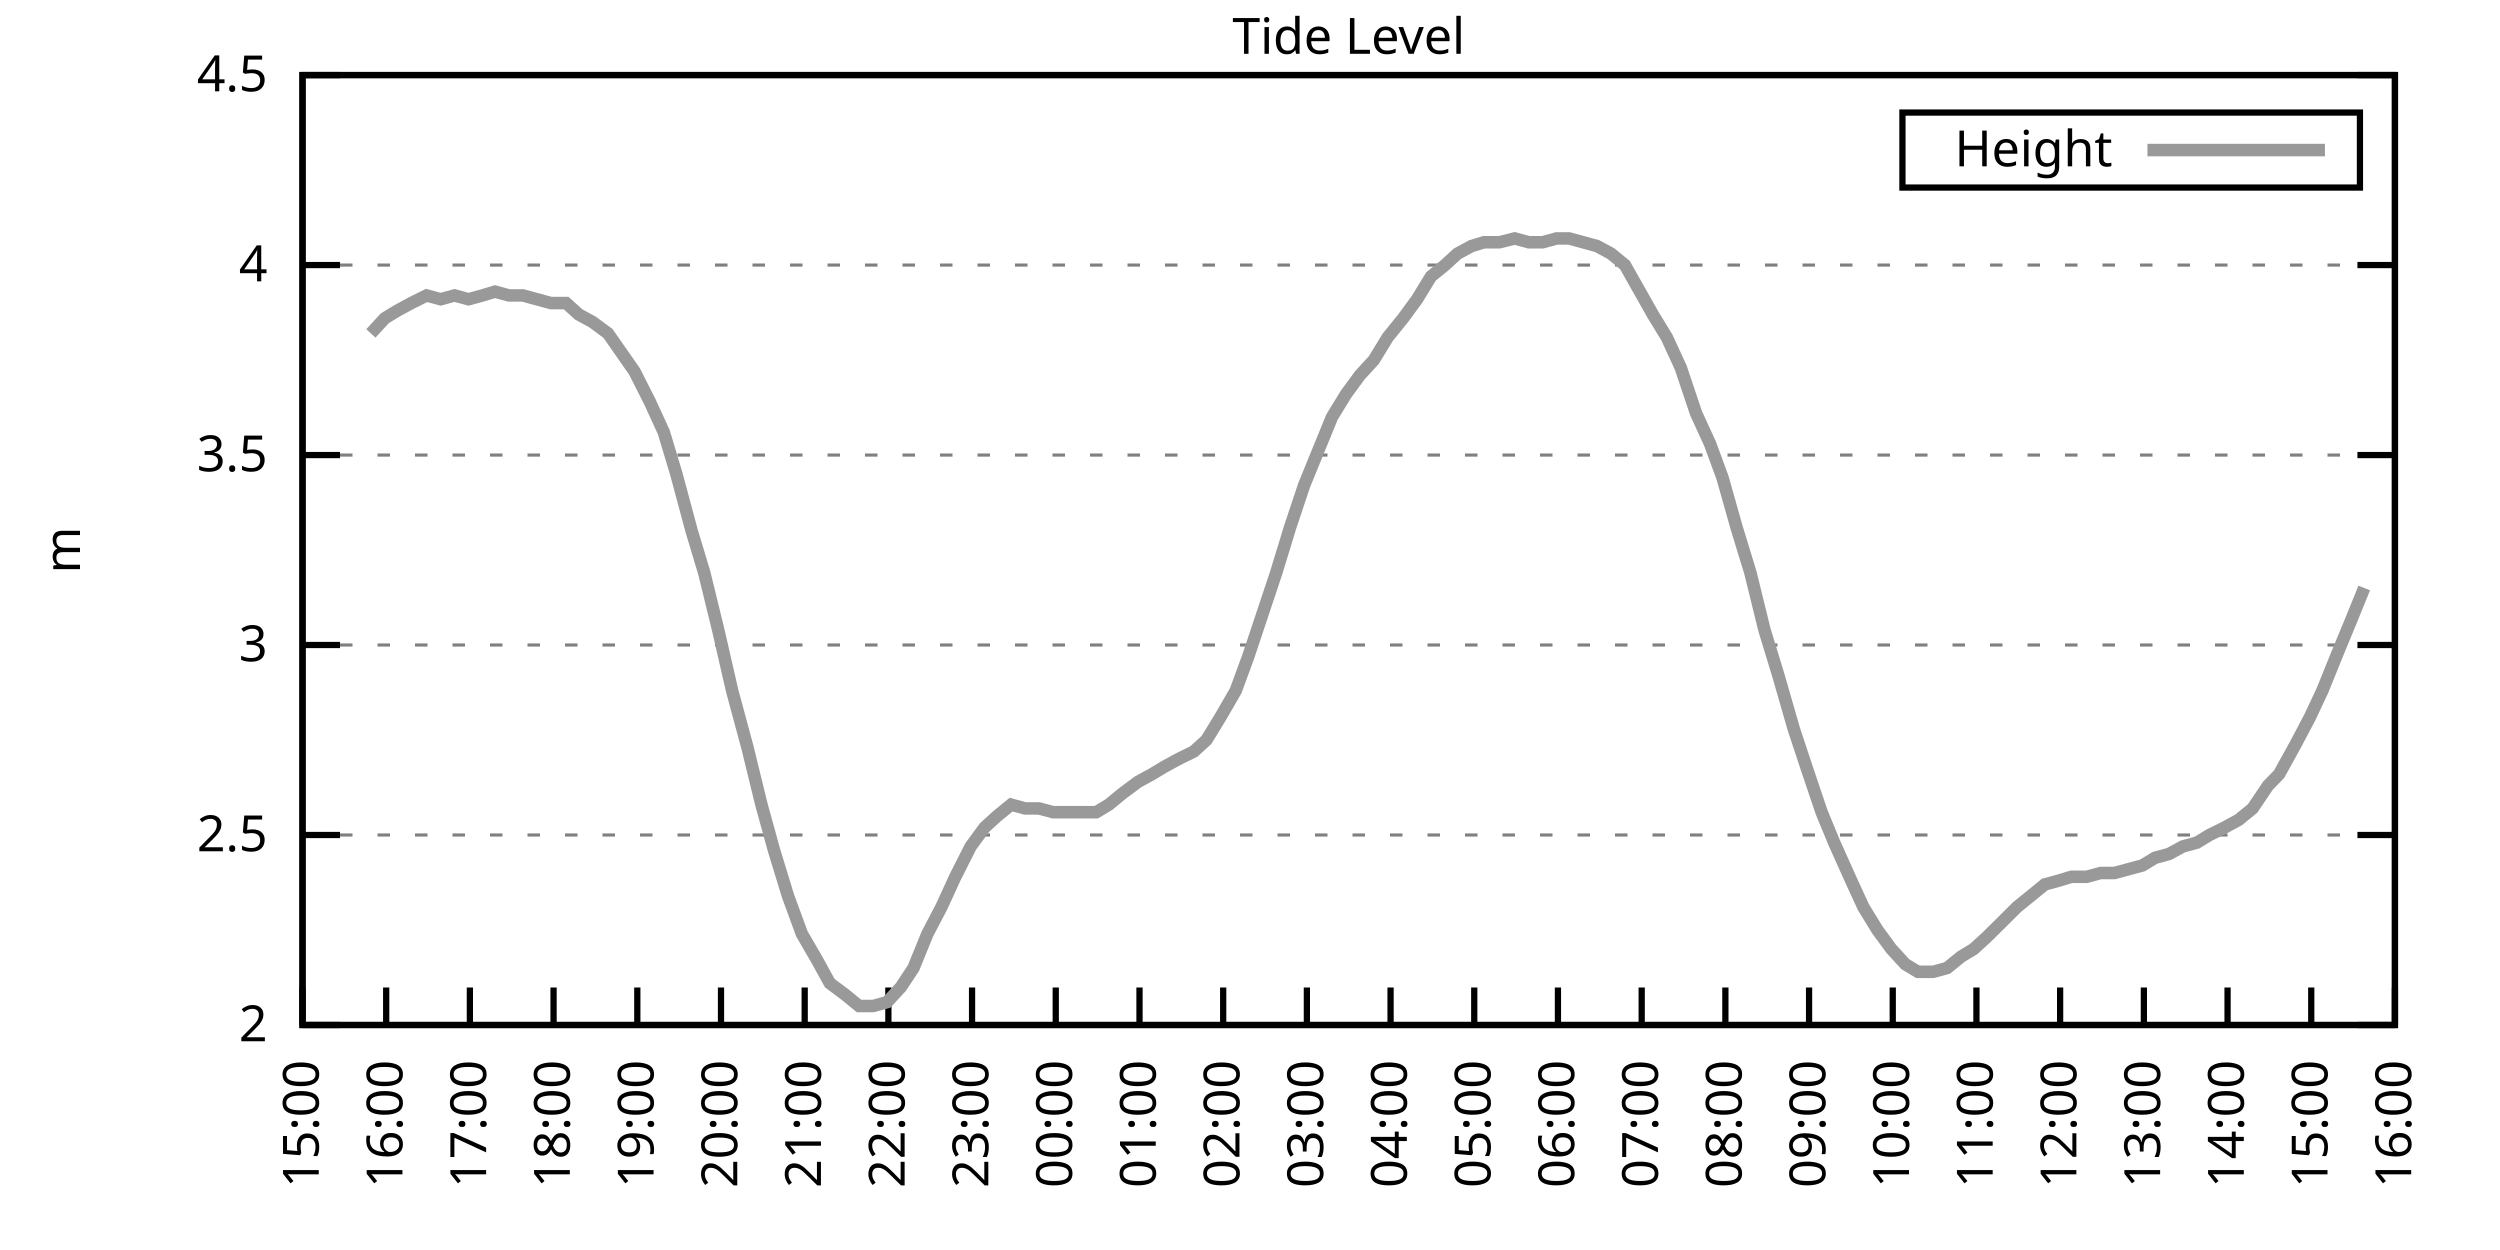
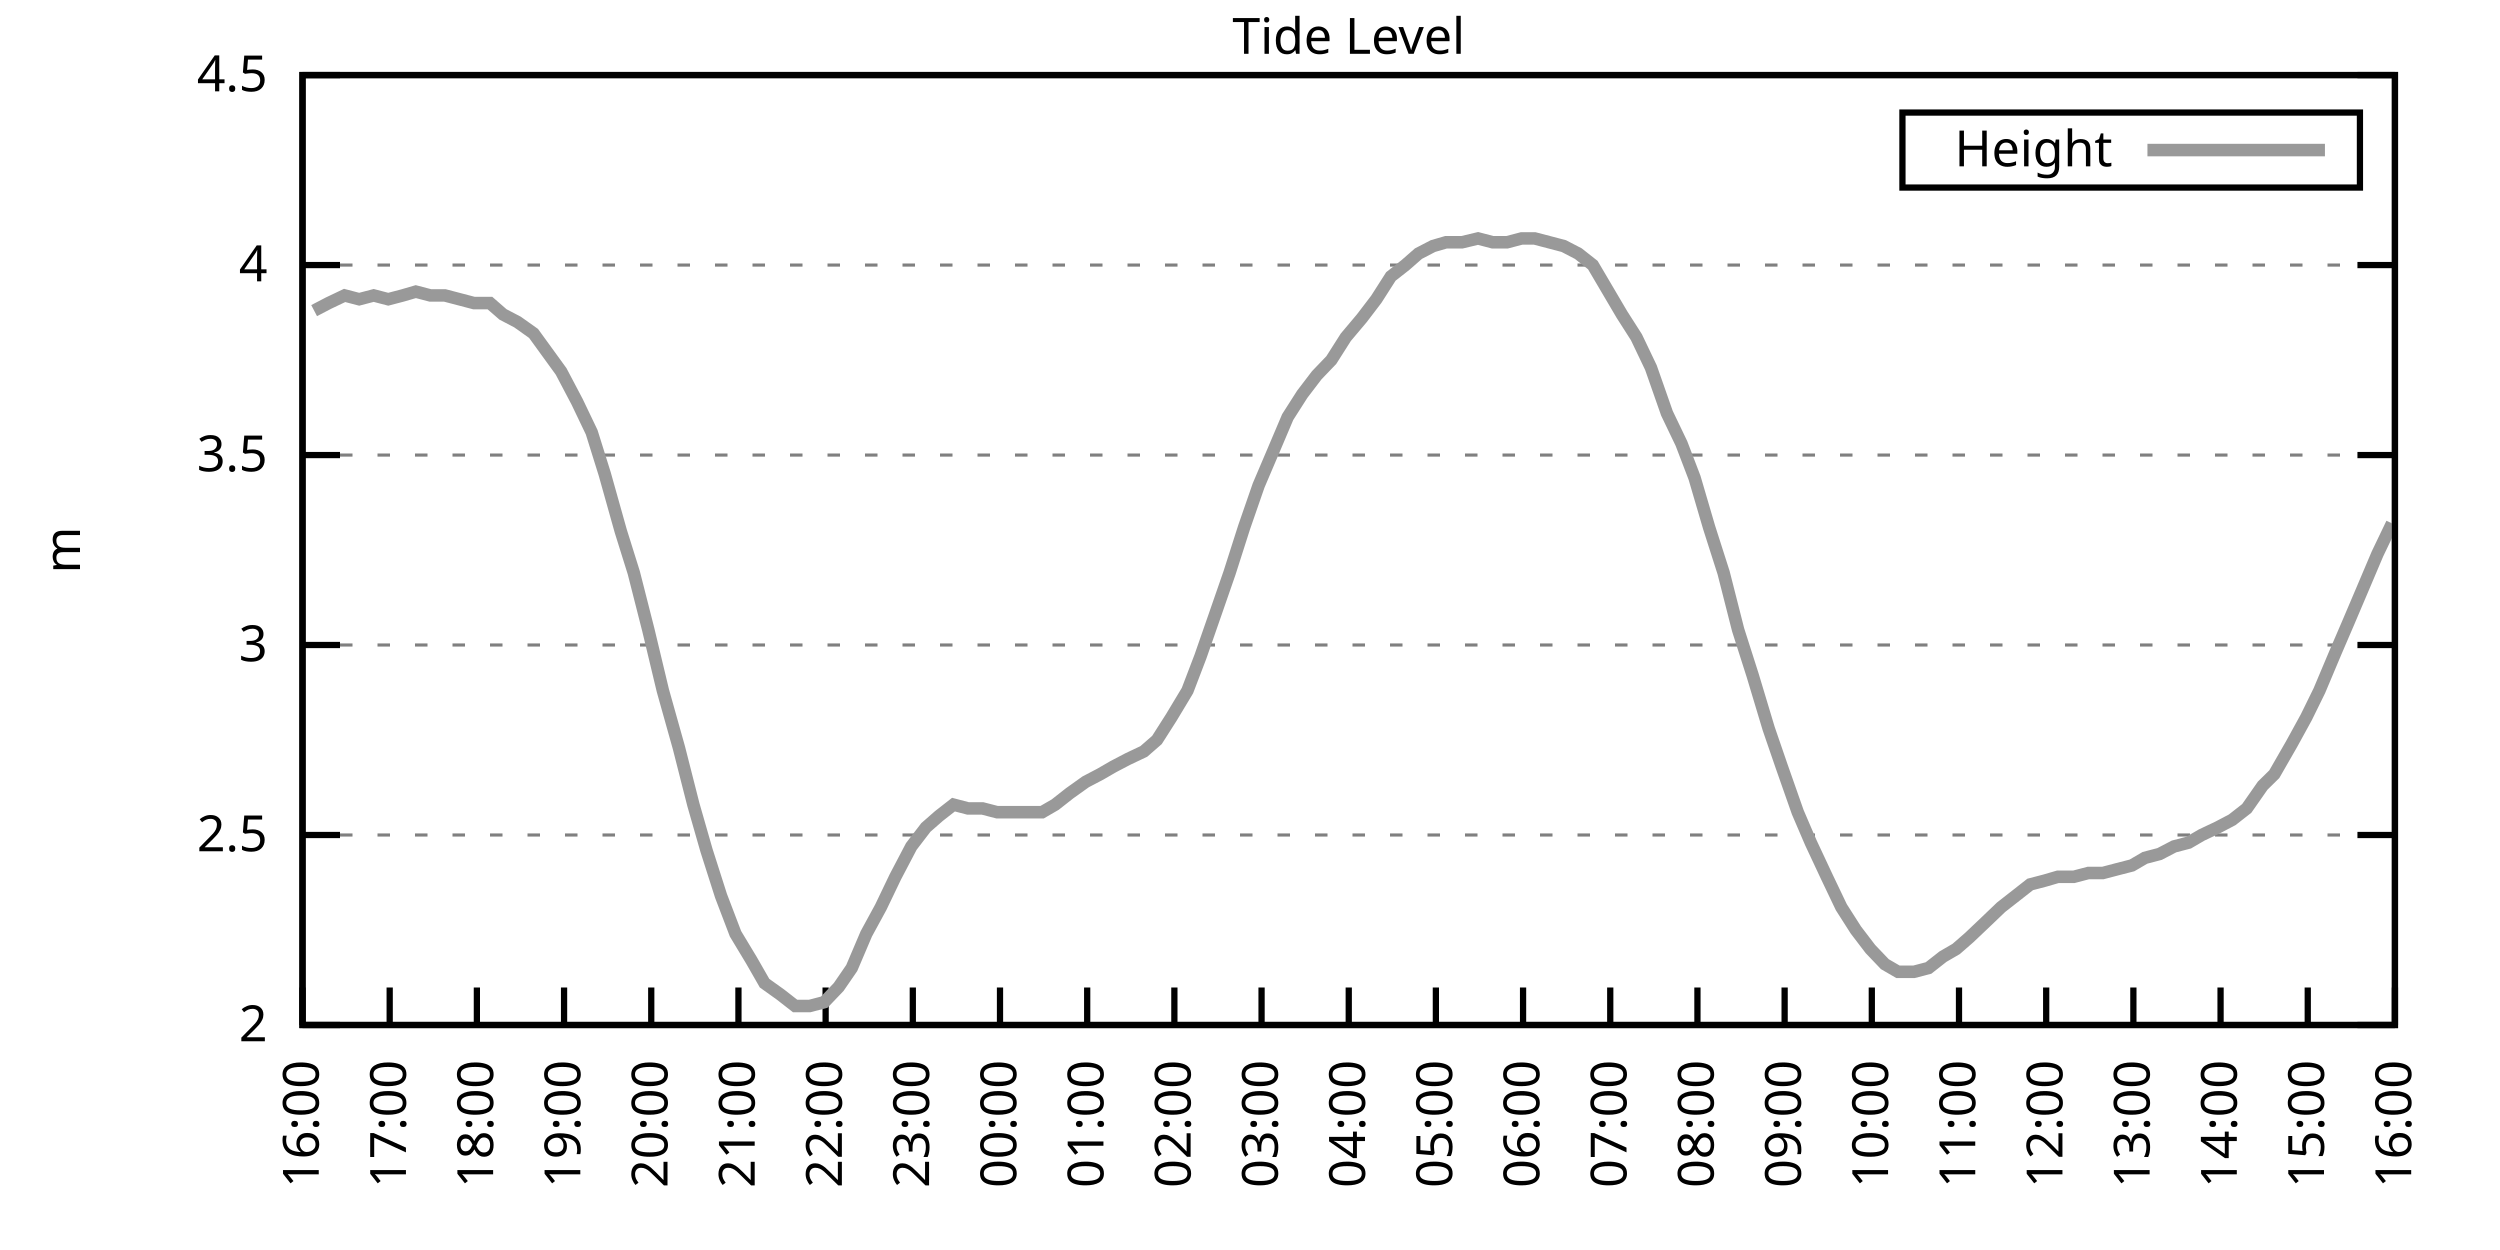
<svg xmlns="http://www.w3.org/2000/svg" xmlns:xlink="http://www.w3.org/1999/xlink" width="400" height="200" viewBox="0 0 400 200">
  <g id="gnuplot_canvas">
    <rect x="0" y="0" width="400" height="200" fill="none" />
    <defs>
      <circle id="gpDot" r="0.5" stroke-width="0.5" stroke="currentColor" />
      <path id="gpPt0" stroke-width="0.333" stroke="currentColor" d="M-1,0 h2 M0,-1 v2" />
      <path id="gpPt1" stroke-width="0.333" stroke="currentColor" d="M-1,-1 L1,1 M1,-1 L-1,1" />
      <path id="gpPt2" stroke-width="0.333" stroke="currentColor" d="M-1,0 L1,0 M0,-1 L0,1 M-1,-1 L1,1 M-1,1 L1,-1" />
      <rect id="gpPt3" stroke-width="0.333" stroke="currentColor" x="-1" y="-1" width="2" height="2" />
      <rect id="gpPt4" stroke-width="0.333" stroke="currentColor" fill="currentColor" x="-1" y="-1" width="2" height="2" />
      <circle id="gpPt5" stroke-width="0.333" stroke="currentColor" cx="0" cy="0" r="1" />
      <use xlink:href="#gpPt5" id="gpPt6" fill="currentColor" stroke="none" />
      <path id="gpPt7" stroke-width="0.333" stroke="currentColor" d="M0,-1.33 L-1.33,0.67 L1.33,0.67 z" />
      <use xlink:href="#gpPt7" id="gpPt8" fill="currentColor" stroke="none" />
      <use xlink:href="#gpPt7" id="gpPt9" stroke="currentColor" transform="rotate(180)" />
      <use xlink:href="#gpPt9" id="gpPt10" fill="currentColor" stroke="none" />
      <use xlink:href="#gpPt3" id="gpPt11" stroke="currentColor" transform="rotate(45)" />
      <use xlink:href="#gpPt11" id="gpPt12" fill="currentColor" stroke="none" />
      <path id="gpPt13" stroke-width="0.333" stroke="currentColor" d="M0,1.330 L1.265,0.411 L0.782,-1.067 L-0.782,-1.076 L-1.265,0.411 z" />
      <use xlink:href="#gpPt13" id="gpPt14" fill="currentColor" stroke="none" />
      <filter id="textbox" filterUnits="objectBoundingBox" x="0" y="0" height="1" width="1">
        <feFlood flood-color="white" flood-opacity="1" result="bgnd" />
        <feComposite in="SourceGraphic" in2="bgnd" operator="atop" />
      </filter>
      <filter id="greybox" filterUnits="objectBoundingBox" x="0" y="0" height="1" width="1">
        <feFlood flood-color="lightgrey" flood-opacity="1" result="grey" />
        <feComposite in="SourceGraphic" in2="grey" operator="atop" />
      </filter>
    </defs>
    <g fill="none" color="white" stroke="currentColor" stroke-width="1.00" stroke-linecap="butt" stroke-linejoin="miter">
</g>
    <g fill="none" color="black" stroke="currentColor" stroke-width="1.00" stroke-linecap="butt" stroke-linejoin="miter">
      <g stroke="none" shape-rendering="crispEdges">
        <polygon fill="rgb(255, 255, 255)" points="48.40,164.00 383.18,164.00 383.18,12.02 48.40,12.02 " />
      </g>
    </g>
    <g fill="none" color="black" stroke="currentColor" stroke-width="1.00" stroke-linecap="butt" stroke-linejoin="miter">
</g>
    <g fill="none" color="black" stroke="black" stroke-width="0.50" stroke-linecap="butt" stroke-linejoin="miter">
</g>
    <g fill="none" color="gray" stroke="currentColor" stroke-width="0.50" stroke-linecap="butt" stroke-linejoin="miter">
      <path stroke="gray" stroke-dasharray="2,4" class="gridline" d="M48.40,164.00 L383.19,164.00  " />
    </g>
    <g fill="none" color="gray" stroke="gray" stroke-width="1.00" stroke-linecap="butt" stroke-linejoin="miter">
</g>
    <g fill="none" color="black" stroke="currentColor" stroke-width="1.00" stroke-linecap="butt" stroke-linejoin="miter">
      <path stroke="black" d="M48.40,164.00 L54.40,164.00 M383.19,164.00 L377.19,164.00  " />
      <g transform="translate(42.80,166.60)" stroke="none" fill="black" font-family="Sans" font-size="8.00" text-anchor="end">
        <text>
          <tspan font-family="Sans"> 2</tspan>
        </text>
      </g>
    </g>
    <g fill="none" color="black" stroke="currentColor" stroke-width="1.00" stroke-linecap="butt" stroke-linejoin="miter">
</g>
    <g fill="none" color="black" stroke="black" stroke-width="0.50" stroke-linecap="butt" stroke-linejoin="miter">
</g>
    <g fill="none" color="gray" stroke="currentColor" stroke-width="0.50" stroke-linecap="butt" stroke-linejoin="miter">
      <path stroke="gray" stroke-dasharray="2,4" class="gridline" d="M48.40,133.60 L383.19,133.60  " />
    </g>
    <g fill="none" color="gray" stroke="gray" stroke-width="1.00" stroke-linecap="butt" stroke-linejoin="miter">
</g>
    <g fill="none" color="black" stroke="currentColor" stroke-width="1.00" stroke-linecap="butt" stroke-linejoin="miter">
      <path stroke="black" d="M48.40,133.60 L54.40,133.60 M383.19,133.60 L377.19,133.60  " />
      <g transform="translate(42.80,136.20)" stroke="none" fill="black" font-family="Sans" font-size="8.00" text-anchor="end">
        <text>
          <tspan font-family="Sans"> 2.5</tspan>
        </text>
      </g>
    </g>
    <g fill="none" color="black" stroke="currentColor" stroke-width="1.00" stroke-linecap="butt" stroke-linejoin="miter">
</g>
    <g fill="none" color="black" stroke="black" stroke-width="0.50" stroke-linecap="butt" stroke-linejoin="miter">
</g>
    <g fill="none" color="gray" stroke="currentColor" stroke-width="0.50" stroke-linecap="butt" stroke-linejoin="miter">
      <path stroke="gray" stroke-dasharray="2,4" class="gridline" d="M48.40,103.20 L383.19,103.20  " />
    </g>
    <g fill="none" color="gray" stroke="gray" stroke-width="1.00" stroke-linecap="butt" stroke-linejoin="miter">
</g>
    <g fill="none" color="black" stroke="currentColor" stroke-width="1.00" stroke-linecap="butt" stroke-linejoin="miter">
      <path stroke="black" d="M48.40,103.20 L54.40,103.20 M383.19,103.20 L377.19,103.20  " />
      <g transform="translate(42.80,105.80)" stroke="none" fill="black" font-family="Sans" font-size="8.00" text-anchor="end">
        <text>
          <tspan font-family="Sans"> 3</tspan>
        </text>
      </g>
    </g>
    <g fill="none" color="black" stroke="currentColor" stroke-width="1.00" stroke-linecap="butt" stroke-linejoin="miter">
</g>
    <g fill="none" color="black" stroke="black" stroke-width="0.50" stroke-linecap="butt" stroke-linejoin="miter">
</g>
    <g fill="none" color="gray" stroke="currentColor" stroke-width="0.50" stroke-linecap="butt" stroke-linejoin="miter">
      <path stroke="gray" stroke-dasharray="2,4" class="gridline" d="M48.40,72.81 L383.19,72.81  " />
    </g>
    <g fill="none" color="gray" stroke="gray" stroke-width="1.00" stroke-linecap="butt" stroke-linejoin="miter">
</g>
    <g fill="none" color="black" stroke="currentColor" stroke-width="1.00" stroke-linecap="butt" stroke-linejoin="miter">
      <path stroke="black" d="M48.40,72.81 L54.40,72.81 M383.19,72.81 L377.19,72.81  " />
      <g transform="translate(42.80,75.41)" stroke="none" fill="black" font-family="Sans" font-size="8.00" text-anchor="end">
        <text>
          <tspan font-family="Sans"> 3.5</tspan>
        </text>
      </g>
    </g>
    <g fill="none" color="black" stroke="currentColor" stroke-width="1.00" stroke-linecap="butt" stroke-linejoin="miter">
</g>
    <g fill="none" color="black" stroke="black" stroke-width="0.50" stroke-linecap="butt" stroke-linejoin="miter">
</g>
    <g fill="none" color="gray" stroke="currentColor" stroke-width="0.50" stroke-linecap="butt" stroke-linejoin="miter">
      <path stroke="gray" stroke-dasharray="2,4" class="gridline" d="M48.40,42.41 L383.19,42.41  " />
    </g>
    <g fill="none" color="gray" stroke="gray" stroke-width="1.00" stroke-linecap="butt" stroke-linejoin="miter">
</g>
    <g fill="none" color="black" stroke="currentColor" stroke-width="1.00" stroke-linecap="butt" stroke-linejoin="miter">
      <path stroke="black" d="M48.40,42.41 L54.40,42.41 M383.19,42.41 L377.19,42.41  " />
      <g transform="translate(42.80,45.01)" stroke="none" fill="black" font-family="Sans" font-size="8.00" text-anchor="end">
        <text>
          <tspan font-family="Sans"> 4</tspan>
        </text>
      </g>
    </g>
    <g fill="none" color="black" stroke="currentColor" stroke-width="1.00" stroke-linecap="butt" stroke-linejoin="miter">
</g>
    <g fill="none" color="black" stroke="black" stroke-width="0.50" stroke-linecap="butt" stroke-linejoin="miter">
</g>
    <g fill="none" color="gray" stroke="currentColor" stroke-width="0.50" stroke-linecap="butt" stroke-linejoin="miter">
      <path stroke="gray" stroke-dasharray="2,4" class="gridline" d="M48.40,12.01 L383.19,12.01  " />
    </g>
    <g fill="none" color="gray" stroke="gray" stroke-width="1.00" stroke-linecap="butt" stroke-linejoin="miter">
</g>
    <g fill="none" color="black" stroke="currentColor" stroke-width="1.00" stroke-linecap="butt" stroke-linejoin="miter">
      <path stroke="black" d="M48.40,12.01 L54.40,12.01 M383.19,12.01 L377.19,12.01  " />
      <g transform="translate(42.80,14.61)" stroke="none" fill="black" font-family="Sans" font-size="8.00" text-anchor="end">
        <text>
          <tspan font-family="Sans"> 4.5</tspan>
        </text>
      </g>
    </g>
    <g fill="none" color="black" stroke="currentColor" stroke-width="1.00" stroke-linecap="butt" stroke-linejoin="miter">
      <path stroke="black" d="M48.40,164.00 L48.40,158.00  " />
      <g transform="translate(51.00,169.60) rotate(270.00)" stroke="none" fill="black" font-family="Sans" font-size="8.00" text-anchor="end">
        <text>
-           <tspan font-family="Sans">15:00</tspan>
-         </text>
-       </g>
-     </g>
-     <g fill="none" color="black" stroke="currentColor" stroke-width="1.00" stroke-linecap="butt" stroke-linejoin="miter">
-       <path stroke="black" d="M61.79,164.00 L61.79,158.00  " />
-       <g transform="translate(64.39,169.60) rotate(270.00)" stroke="none" fill="black" font-family="Sans" font-size="8.00" text-anchor="end">
-         <text>
          <tspan font-family="Sans">16:00</tspan>
        </text>
      </g>
    </g>
    <g fill="none" color="black" stroke="currentColor" stroke-width="1.00" stroke-linecap="butt" stroke-linejoin="miter">
-       <path stroke="black" d="M75.18,164.00 L75.18,158.00  " />
-       <g transform="translate(77.78,169.60) rotate(270.00)" stroke="none" fill="black" font-family="Sans" font-size="8.00" text-anchor="end">
+       <path stroke="black" d="M62.35,164.00 L62.35,158.00  " />
+       <g transform="translate(64.95,169.60) rotate(270.00)" stroke="none" fill="black" font-family="Sans" font-size="8.00" text-anchor="end">
        <text>
          <tspan font-family="Sans">17:00</tspan>
        </text>
      </g>
    </g>
    <g fill="none" color="black" stroke="currentColor" stroke-width="1.00" stroke-linecap="butt" stroke-linejoin="miter">
-       <path stroke="black" d="M88.57,164.00 L88.57,158.00  " />
-       <g transform="translate(91.17,169.60) rotate(270.00)" stroke="none" fill="black" font-family="Sans" font-size="8.00" text-anchor="end">
+       <path stroke="black" d="M76.30,164.00 L76.30,158.00  " />
+       <g transform="translate(78.90,169.60) rotate(270.00)" stroke="none" fill="black" font-family="Sans" font-size="8.00" text-anchor="end">
        <text>
          <tspan font-family="Sans">18:00</tspan>
        </text>
      </g>
    </g>
    <g fill="none" color="black" stroke="currentColor" stroke-width="1.00" stroke-linecap="butt" stroke-linejoin="miter">
-       <path stroke="black" d="M101.97,164.00 L101.97,158.00  " />
-       <g transform="translate(104.57,169.60) rotate(270.00)" stroke="none" fill="black" font-family="Sans" font-size="8.00" text-anchor="end">
+       <path stroke="black" d="M90.25,164.00 L90.25,158.00  " />
+       <g transform="translate(92.85,169.60) rotate(270.00)" stroke="none" fill="black" font-family="Sans" font-size="8.00" text-anchor="end">
        <text>
          <tspan font-family="Sans">19:00</tspan>
        </text>
      </g>
    </g>
    <g fill="none" color="black" stroke="currentColor" stroke-width="1.00" stroke-linecap="butt" stroke-linejoin="miter">
-       <path stroke="black" d="M115.36,164.00 L115.36,158.00  " />
-       <g transform="translate(117.96,169.60) rotate(270.00)" stroke="none" fill="black" font-family="Sans" font-size="8.00" text-anchor="end">
+       <path stroke="black" d="M104.20,164.00 L104.20,158.00  " />
+       <g transform="translate(106.80,169.60) rotate(270.00)" stroke="none" fill="black" font-family="Sans" font-size="8.00" text-anchor="end">
        <text>
          <tspan font-family="Sans">20:00</tspan>
        </text>
      </g>
    </g>
    <g fill="none" color="black" stroke="currentColor" stroke-width="1.00" stroke-linecap="butt" stroke-linejoin="miter">
-       <path stroke="black" d="M128.75,164.00 L128.75,158.00  " />
-       <g transform="translate(131.35,169.60) rotate(270.00)" stroke="none" fill="black" font-family="Sans" font-size="8.00" text-anchor="end">
+       <path stroke="black" d="M118.15,164.00 L118.15,158.00  " />
+       <g transform="translate(120.75,169.60) rotate(270.00)" stroke="none" fill="black" font-family="Sans" font-size="8.00" text-anchor="end">
        <text>
          <tspan font-family="Sans">21:00</tspan>
        </text>
      </g>
    </g>
    <g fill="none" color="black" stroke="currentColor" stroke-width="1.00" stroke-linecap="butt" stroke-linejoin="miter">
-       <path stroke="black" d="M142.14,164.00 L142.14,158.00  " />
-       <g transform="translate(144.74,169.60) rotate(270.00)" stroke="none" fill="black" font-family="Sans" font-size="8.00" text-anchor="end">
+       <path stroke="black" d="M132.10,164.00 L132.10,158.00  " />
+       <g transform="translate(134.70,169.60) rotate(270.00)" stroke="none" fill="black" font-family="Sans" font-size="8.00" text-anchor="end">
        <text>
          <tspan font-family="Sans">22:00</tspan>
        </text>
      </g>
    </g>
    <g fill="none" color="black" stroke="currentColor" stroke-width="1.00" stroke-linecap="butt" stroke-linejoin="miter">
-       <path stroke="black" d="M155.53,164.00 L155.53,158.00  " />
-       <g transform="translate(158.13,169.60) rotate(270.00)" stroke="none" fill="black" font-family="Sans" font-size="8.00" text-anchor="end">
+       <path stroke="black" d="M146.05,164.00 L146.05,158.00  " />
+       <g transform="translate(148.65,169.60) rotate(270.00)" stroke="none" fill="black" font-family="Sans" font-size="8.00" text-anchor="end">
        <text>
          <tspan font-family="Sans">23:00</tspan>
        </text>
      </g>
    </g>
    <g fill="none" color="black" stroke="currentColor" stroke-width="1.00" stroke-linecap="butt" stroke-linejoin="miter">
-       <path stroke="black" d="M168.92,164.00 L168.92,158.00  " />
-       <g transform="translate(171.52,169.60) rotate(270.00)" stroke="none" fill="black" font-family="Sans" font-size="8.00" text-anchor="end">
+       <path stroke="black" d="M160.00,164.00 L160.00,158.00  " />
+       <g transform="translate(162.60,169.60) rotate(270.00)" stroke="none" fill="black" font-family="Sans" font-size="8.00" text-anchor="end">
        <text>
          <tspan font-family="Sans">00:00</tspan>
        </text>
      </g>
    </g>
    <g fill="none" color="black" stroke="currentColor" stroke-width="1.00" stroke-linecap="butt" stroke-linejoin="miter">
-       <path stroke="black" d="M182.32,164.00 L182.32,158.00  " />
-       <g transform="translate(184.92,169.60) rotate(270.00)" stroke="none" fill="black" font-family="Sans" font-size="8.00" text-anchor="end">
+       <path stroke="black" d="M173.95,164.00 L173.95,158.00  " />
+       <g transform="translate(176.55,169.60) rotate(270.00)" stroke="none" fill="black" font-family="Sans" font-size="8.00" text-anchor="end">
        <text>
          <tspan font-family="Sans">01:00</tspan>
        </text>
      </g>
    </g>
    <g fill="none" color="black" stroke="currentColor" stroke-width="1.00" stroke-linecap="butt" stroke-linejoin="miter">
-       <path stroke="black" d="M195.71,164.00 L195.71,158.00  " />
-       <g transform="translate(198.31,169.60) rotate(270.00)" stroke="none" fill="black" font-family="Sans" font-size="8.00" text-anchor="end">
+       <path stroke="black" d="M187.90,164.00 L187.90,158.00  " />
+       <g transform="translate(190.50,169.60) rotate(270.00)" stroke="none" fill="black" font-family="Sans" font-size="8.00" text-anchor="end">
        <text>
          <tspan font-family="Sans">02:00</tspan>
        </text>
      </g>
    </g>
    <g fill="none" color="black" stroke="currentColor" stroke-width="1.00" stroke-linecap="butt" stroke-linejoin="miter">
-       <path stroke="black" d="M209.10,164.00 L209.10,158.00  " />
-       <g transform="translate(211.70,169.60) rotate(270.00)" stroke="none" fill="black" font-family="Sans" font-size="8.00" text-anchor="end">
+       <path stroke="black" d="M201.85,164.00 L201.85,158.00  " />
+       <g transform="translate(204.45,169.60) rotate(270.00)" stroke="none" fill="black" font-family="Sans" font-size="8.00" text-anchor="end">
        <text>
          <tspan font-family="Sans">03:00</tspan>
        </text>
      </g>
    </g>
    <g fill="none" color="black" stroke="currentColor" stroke-width="1.00" stroke-linecap="butt" stroke-linejoin="miter">
-       <path stroke="black" d="M222.49,164.00 L222.49,158.00  " />
-       <g transform="translate(225.09,169.60) rotate(270.00)" stroke="none" fill="black" font-family="Sans" font-size="8.00" text-anchor="end">
+       <path stroke="black" d="M215.80,164.00 L215.80,158.00  " />
+       <g transform="translate(218.40,169.60) rotate(270.00)" stroke="none" fill="black" font-family="Sans" font-size="8.00" text-anchor="end">
        <text>
          <tspan font-family="Sans">04:00</tspan>
        </text>
      </g>
    </g>
    <g fill="none" color="black" stroke="currentColor" stroke-width="1.00" stroke-linecap="butt" stroke-linejoin="miter">
-       <path stroke="black" d="M235.88,164.00 L235.88,158.00  " />
-       <g transform="translate(238.48,169.60) rotate(270.00)" stroke="none" fill="black" font-family="Sans" font-size="8.00" text-anchor="end">
+       <path stroke="black" d="M229.74,164.00 L229.74,158.00  " />
+       <g transform="translate(232.34,169.60) rotate(270.00)" stroke="none" fill="black" font-family="Sans" font-size="8.00" text-anchor="end">
        <text>
          <tspan font-family="Sans">05:00</tspan>
        </text>
      </g>
    </g>
    <g fill="none" color="black" stroke="currentColor" stroke-width="1.00" stroke-linecap="butt" stroke-linejoin="miter">
-       <path stroke="black" d="M249.27,164.00 L249.27,158.00  " />
-       <g transform="translate(251.87,169.60) rotate(270.00)" stroke="none" fill="black" font-family="Sans" font-size="8.00" text-anchor="end">
+       <path stroke="black" d="M243.69,164.00 L243.69,158.00  " />
+       <g transform="translate(246.29,169.60) rotate(270.00)" stroke="none" fill="black" font-family="Sans" font-size="8.00" text-anchor="end">
        <text>
          <tspan font-family="Sans">06:00</tspan>
        </text>
      </g>
    </g>
    <g fill="none" color="black" stroke="currentColor" stroke-width="1.00" stroke-linecap="butt" stroke-linejoin="miter">
-       <path stroke="black" d="M262.67,164.00 L262.67,158.00  " />
-       <g transform="translate(265.27,169.60) rotate(270.00)" stroke="none" fill="black" font-family="Sans" font-size="8.00" text-anchor="end">
+       <path stroke="black" d="M257.64,164.00 L257.64,158.00  " />
+       <g transform="translate(260.24,169.60) rotate(270.00)" stroke="none" fill="black" font-family="Sans" font-size="8.00" text-anchor="end">
        <text>
          <tspan font-family="Sans">07:00</tspan>
        </text>
      </g>
    </g>
    <g fill="none" color="black" stroke="currentColor" stroke-width="1.00" stroke-linecap="butt" stroke-linejoin="miter">
-       <path stroke="black" d="M276.06,164.00 L276.06,158.00  " />
-       <g transform="translate(278.66,169.60) rotate(270.00)" stroke="none" fill="black" font-family="Sans" font-size="8.00" text-anchor="end">
+       <path stroke="black" d="M271.59,164.00 L271.59,158.00  " />
+       <g transform="translate(274.19,169.60) rotate(270.00)" stroke="none" fill="black" font-family="Sans" font-size="8.00" text-anchor="end">
        <text>
          <tspan font-family="Sans">08:00</tspan>
        </text>
      </g>
    </g>
    <g fill="none" color="black" stroke="currentColor" stroke-width="1.00" stroke-linecap="butt" stroke-linejoin="miter">
-       <path stroke="black" d="M289.45,164.00 L289.45,158.00  " />
-       <g transform="translate(292.05,169.60) rotate(270.00)" stroke="none" fill="black" font-family="Sans" font-size="8.00" text-anchor="end">
+       <path stroke="black" d="M285.54,164.00 L285.54,158.00  " />
+       <g transform="translate(288.14,169.60) rotate(270.00)" stroke="none" fill="black" font-family="Sans" font-size="8.00" text-anchor="end">
        <text>
          <tspan font-family="Sans">09:00</tspan>
        </text>
      </g>
    </g>
    <g fill="none" color="black" stroke="currentColor" stroke-width="1.00" stroke-linecap="butt" stroke-linejoin="miter">
-       <path stroke="black" d="M302.84,164.00 L302.84,158.00  " />
-       <g transform="translate(305.44,169.60) rotate(270.00)" stroke="none" fill="black" font-family="Sans" font-size="8.00" text-anchor="end">
+       <path stroke="black" d="M299.49,164.00 L299.49,158.00  " />
+       <g transform="translate(302.09,169.60) rotate(270.00)" stroke="none" fill="black" font-family="Sans" font-size="8.00" text-anchor="end">
        <text>
          <tspan font-family="Sans">10:00</tspan>
        </text>
      </g>
    </g>
    <g fill="none" color="black" stroke="currentColor" stroke-width="1.00" stroke-linecap="butt" stroke-linejoin="miter">
-       <path stroke="black" d="M316.23,164.00 L316.23,158.00  " />
-       <g transform="translate(318.83,169.60) rotate(270.00)" stroke="none" fill="black" font-family="Sans" font-size="8.00" text-anchor="end">
+       <path stroke="black" d="M313.44,164.00 L313.44,158.00  " />
+       <g transform="translate(316.04,169.60) rotate(270.00)" stroke="none" fill="black" font-family="Sans" font-size="8.00" text-anchor="end">
        <text>
          <tspan font-family="Sans">11:00</tspan>
        </text>
      </g>
    </g>
    <g fill="none" color="black" stroke="currentColor" stroke-width="1.00" stroke-linecap="butt" stroke-linejoin="miter">
-       <path stroke="black" d="M329.62,164.00 L329.62,158.00  " />
-       <g transform="translate(332.22,169.60) rotate(270.00)" stroke="none" fill="black" font-family="Sans" font-size="8.00" text-anchor="end">
+       <path stroke="black" d="M327.39,164.00 L327.39,158.00  " />
+       <g transform="translate(329.99,169.60) rotate(270.00)" stroke="none" fill="black" font-family="Sans" font-size="8.00" text-anchor="end">
        <text>
          <tspan font-family="Sans">12:00</tspan>
        </text>
      </g>
    </g>
    <g fill="none" color="black" stroke="currentColor" stroke-width="1.00" stroke-linecap="butt" stroke-linejoin="miter">
-       <path stroke="black" d="M343.02,164.00 L343.02,158.00  " />
-       <g transform="translate(345.62,169.60) rotate(270.00)" stroke="none" fill="black" font-family="Sans" font-size="8.00" text-anchor="end">
+       <path stroke="black" d="M341.34,164.00 L341.34,158.00  " />
+       <g transform="translate(343.94,169.60) rotate(270.00)" stroke="none" fill="black" font-family="Sans" font-size="8.00" text-anchor="end">
        <text>
          <tspan font-family="Sans">13:00</tspan>
        </text>
      </g>
    </g>
    <g fill="none" color="black" stroke="currentColor" stroke-width="1.00" stroke-linecap="butt" stroke-linejoin="miter">
-       <path stroke="black" d="M356.41,164.00 L356.41,158.00  " />
-       <g transform="translate(359.01,169.60) rotate(270.00)" stroke="none" fill="black" font-family="Sans" font-size="8.00" text-anchor="end">
+       <path stroke="black" d="M355.29,164.00 L355.29,158.00  " />
+       <g transform="translate(357.89,169.60) rotate(270.00)" stroke="none" fill="black" font-family="Sans" font-size="8.00" text-anchor="end">
        <text>
          <tspan font-family="Sans">14:00</tspan>
        </text>
      </g>
    </g>
    <g fill="none" color="black" stroke="currentColor" stroke-width="1.00" stroke-linecap="butt" stroke-linejoin="miter">
-       <path stroke="black" d="M369.80,164.00 L369.80,158.00  " />
-       <g transform="translate(372.40,169.60) rotate(270.00)" stroke="none" fill="black" font-family="Sans" font-size="8.00" text-anchor="end">
+       <path stroke="black" d="M369.24,164.00 L369.24,158.00  " />
+       <g transform="translate(371.84,169.60) rotate(270.00)" stroke="none" fill="black" font-family="Sans" font-size="8.00" text-anchor="end">
        <text>
          <tspan font-family="Sans">15:00</tspan>
        </text>
      </g>
    </g>
    <g fill="none" color="black" stroke="currentColor" stroke-width="1.00" stroke-linecap="butt" stroke-linejoin="miter">
      <path stroke="black" d="M383.19,164.00 L383.19,158.00  " />
      <g transform="translate(385.79,169.60) rotate(270.00)" stroke="none" fill="black" font-family="Sans" font-size="8.00" text-anchor="end">
        <text>
          <tspan font-family="Sans">16:00</tspan>
        </text>
      </g>
    </g>
    <g fill="none" color="black" stroke="currentColor" stroke-width="1.00" stroke-linecap="butt" stroke-linejoin="miter">
</g>
    <g fill="none" color="black" stroke="currentColor" stroke-width="1.00" stroke-linecap="butt" stroke-linejoin="miter">
      <path stroke="black" d="M48.40,12.01 L48.40,164.00 L383.19,164.00 L383.19,12.01 L48.40,12.01 Z  " />
    </g>
    <g fill="none" color="black" stroke="currentColor" stroke-width="1.00" stroke-linecap="butt" stroke-linejoin="miter">
</g>
    <g fill="none" color="black" stroke="currentColor" stroke-width="1.00" stroke-linecap="butt" stroke-linejoin="miter">
      <path stroke="black" d="M304.39,30.01 L304.39,18.01 L377.59,18.01 L377.59,30.01 L304.39,30.01 Z  " />
    </g>
    <g id="Tide_level_plot_1">
      <g fill="none" color="white" stroke="black" stroke-width="2.00" stroke-linecap="butt" stroke-linejoin="miter">
</g>
      <g fill="none" color="black" stroke="currentColor" stroke-width="2.00" stroke-linecap="butt" stroke-linejoin="miter">
        <g transform="translate(337.99,26.61)" stroke="none" fill="black" font-family="Sans" font-size="8.00" text-anchor="end">
          <text>
            <tspan font-family="Sans">Height</tspan>
          </text>
        </g>
      </g>
      <g fill="none" color="black" stroke="currentColor" stroke-width="2.00" stroke-linecap="butt" stroke-linejoin="miter">
-         <path stroke="rgb(153, 153, 153)" d="M343.59,24.01 L371.99,24.01 M59.34,53.35 L61.57,50.92 L63.58,49.70 L65.81,48.49 L68.26,47.27 L70.50,47.88   L72.73,47.27 L74.96,47.88 L77.19,47.27 L79.20,46.66 L81.43,47.27 L83.66,47.27 L85.90,47.88 L88.13,48.49   L90.58,48.49 L92.59,50.31 L94.82,51.53 L97.28,53.35 L101.52,59.43 L103.98,64.29 L106.21,69.16 L108.22,75.85   L110.67,84.97 L112.68,91.65 L114.91,100.77 L117.14,110.50 L119.60,119.62 L121.83,128.74 L123.84,136.03 L126.07,143.33   L128.30,149.41 L130.76,153.66 L132.77,157.31 L135.22,159.14 L137.45,160.96 L139.69,160.96 L141.92,160.35 L144.15,157.92   L146.16,154.88 L148.39,149.41 L150.62,145.15 L152.85,140.29 L155.31,135.43 L157.54,132.39 L159.55,130.56 L161.78,128.74   L164.01,129.35 L166.25,129.35 L168.48,129.95 L170.93,129.95 L173.17,129.95 L175.40,129.95 L177.41,128.74 L179.64,126.91   L182.09,125.09 L184.32,123.87 L186.33,122.66 L188.57,121.44 L191.02,120.23 L193.03,118.40 L195.26,114.76 L197.72,110.50   L199.73,105.03 L201.96,98.34 L204.19,91.65 L206.42,84.36 L208.65,77.67 L210.88,72.20 L213.12,66.73 L215.35,63.08   L217.58,60.04 L219.81,57.61 L222.04,53.96 L224.50,50.92 L226.73,47.88 L228.96,44.23 L231.20,42.41 L233.20,40.58   L235.44,39.37 L237.44,38.76 L239.90,38.76 L242.36,38.15 L244.59,38.76 L246.82,38.76 L249.05,38.15 L251.06,38.15   L253.29,38.76 L255.52,39.37 L257.76,40.58 L259.99,42.41 L264.45,50.31 L266.68,53.96 L268.92,58.82 L271.37,66.12   L273.60,70.98 L275.61,76.45 L277.84,84.36 L280.07,91.65 L282.31,100.77 L284.54,108.07 L286.99,116.58 L289.00,122.66   L291.46,129.95 L293.47,134.82 L295.92,140.29 L298.15,145.15 L300.39,148.80 L302.62,151.84 L304.85,154.27 L306.86,155.49   L309.31,155.49 L311.54,154.88 L313.78,153.06 L315.79,151.84 L317.79,150.02 L320.25,147.59 L322.70,145.15 L324.94,143.33   L327.17,141.51 L329.40,140.90 L331.41,140.29 L333.86,140.29 L336.10,139.68 L338.33,139.68 L340.56,139.07 L342.79,138.47   L344.80,137.25 L347.03,136.64 L349.26,135.43 L351.50,134.82 L353.51,133.60 L355.96,132.39 L358.19,131.17 L360.42,129.35   L362.88,125.70 L364.66,123.87 L367.34,119.01 L369.58,114.76 L371.58,110.50 L374.04,104.42 L376.05,99.56 L378.28,94.08    " />
+         <path stroke="rgb(153, 153, 153)" d="M343.59,24.01 L371.99,24.01 M50.26,49.70 L52.58,48.49 L55.14,47.27 L57.47,47.88 L59.79,47.27 L62.12,47.88   L64.44,47.27 L66.53,46.66 L68.86,47.27 L71.18,47.27 L73.51,47.88 L75.83,48.49 L78.39,48.49 L80.48,50.31   L82.81,51.53 L85.37,53.35 L89.78,59.43 L92.34,64.29 L94.67,69.16 L96.76,75.85 L99.32,84.97 L101.41,91.65   L103.73,100.77 L106.06,110.50 L108.62,119.62 L110.94,128.74 L113.03,136.03 L115.36,143.33 L117.68,149.41 L120.24,153.66   L122.33,157.31 L124.89,159.14 L127.22,160.96 L129.54,160.96 L131.87,160.35 L134.19,157.92 L136.28,154.88 L138.61,149.41   L140.93,145.15 L143.26,140.29 L145.81,135.43 L148.14,132.39 L150.23,130.56 L152.56,128.74 L154.88,129.35 L157.21,129.35   L159.53,129.95 L162.09,129.95 L164.41,129.95 L166.74,129.95 L168.83,128.74 L171.16,126.91 L173.71,125.09 L176.04,123.87   L178.13,122.66 L180.46,121.44 L183.01,120.23 L185.11,118.40 L187.43,114.76 L189.99,110.50 L192.08,105.03 L194.41,98.34   L196.73,91.65 L199.06,84.36 L201.38,77.67 L203.71,72.20 L206.03,66.73 L208.36,63.08 L210.68,60.04 L213.01,57.61   L215.33,53.96 L217.89,50.92 L220.21,47.88 L222.54,44.23 L224.86,42.41 L226.95,40.58 L229.28,39.37 L231.37,38.76   L233.93,38.76 L236.49,38.15 L238.81,38.76 L241.14,38.76 L243.46,38.15 L245.55,38.15 L247.88,38.76 L250.20,39.37   L252.53,40.58 L254.85,42.41 L259.50,50.31 L261.83,53.96 L264.15,58.82 L266.71,66.12 L269.04,70.98 L271.13,76.45   L273.45,84.36 L275.78,91.65 L278.10,100.77 L280.43,108.07 L282.99,116.58 L285.08,122.66 L287.64,129.95 L289.73,134.82   L292.29,140.29 L294.61,145.15 L296.94,148.80 L299.26,151.84 L301.58,154.27 L303.68,155.49 L306.23,155.49 L308.56,154.88   L310.88,153.06 L312.98,151.84 L315.07,150.02 L317.63,147.59 L320.18,145.15 L322.51,143.33 L324.83,141.51 L327.16,140.90   L329.25,140.29 L331.81,140.29 L334.13,139.68 L336.46,139.68 L338.78,139.07 L341.11,138.47 L343.20,137.25 L345.53,136.64   L347.85,135.43 L350.18,134.82 L352.27,133.60 L354.83,132.39 L357.15,131.17 L359.48,129.35 L362.03,125.70 L363.89,123.87   L366.68,119.01 L369.01,114.76 L371.10,110.50 L373.66,104.42 L375.75,99.56 L378.08,94.08 L380.40,88.61 L382.73,83.75    " />
      </g>
    </g>
    <g fill="none" color="black" stroke="currentColor" stroke-width="2.00" stroke-linecap="butt" stroke-linejoin="miter">
</g>
    <g fill="none" color="black" stroke="black" stroke-width="1.00" stroke-linecap="butt" stroke-linejoin="miter">
</g>
    <g fill="none" color="black" stroke="currentColor" stroke-width="1.00" stroke-linecap="butt" stroke-linejoin="miter">
      <path stroke="black" d="M48.40,12.01 L48.40,164.00 L383.19,164.00 L383.19,12.01 L48.40,12.01 Z  " />
      <g transform="translate(12.80,88.01) rotate(270.00)" stroke="none" fill="black" font-family="Sans" font-size="8.00" text-anchor="middle">
        <text>
          <tspan font-family="Sans">m</tspan>
        </text>
      </g>
    </g>
    <g fill="none" color="black" stroke="currentColor" stroke-width="1.00" stroke-linecap="butt" stroke-linejoin="miter">
</g>
    <g fill="none" color="black" stroke="currentColor" stroke-width="1.00" stroke-linecap="butt" stroke-linejoin="miter">
      <g transform="translate(215.79,8.61)" stroke="none" fill="black" font-family="Sans" font-size="8.00" text-anchor="middle">
        <text>
          <tspan font-family="Sans">Tide Level</tspan>
        </text>
      </g>
    </g>
    <g fill="none" color="black" stroke="currentColor" stroke-width="1.00" stroke-linecap="butt" stroke-linejoin="miter">
</g>
  </g>
</svg>
